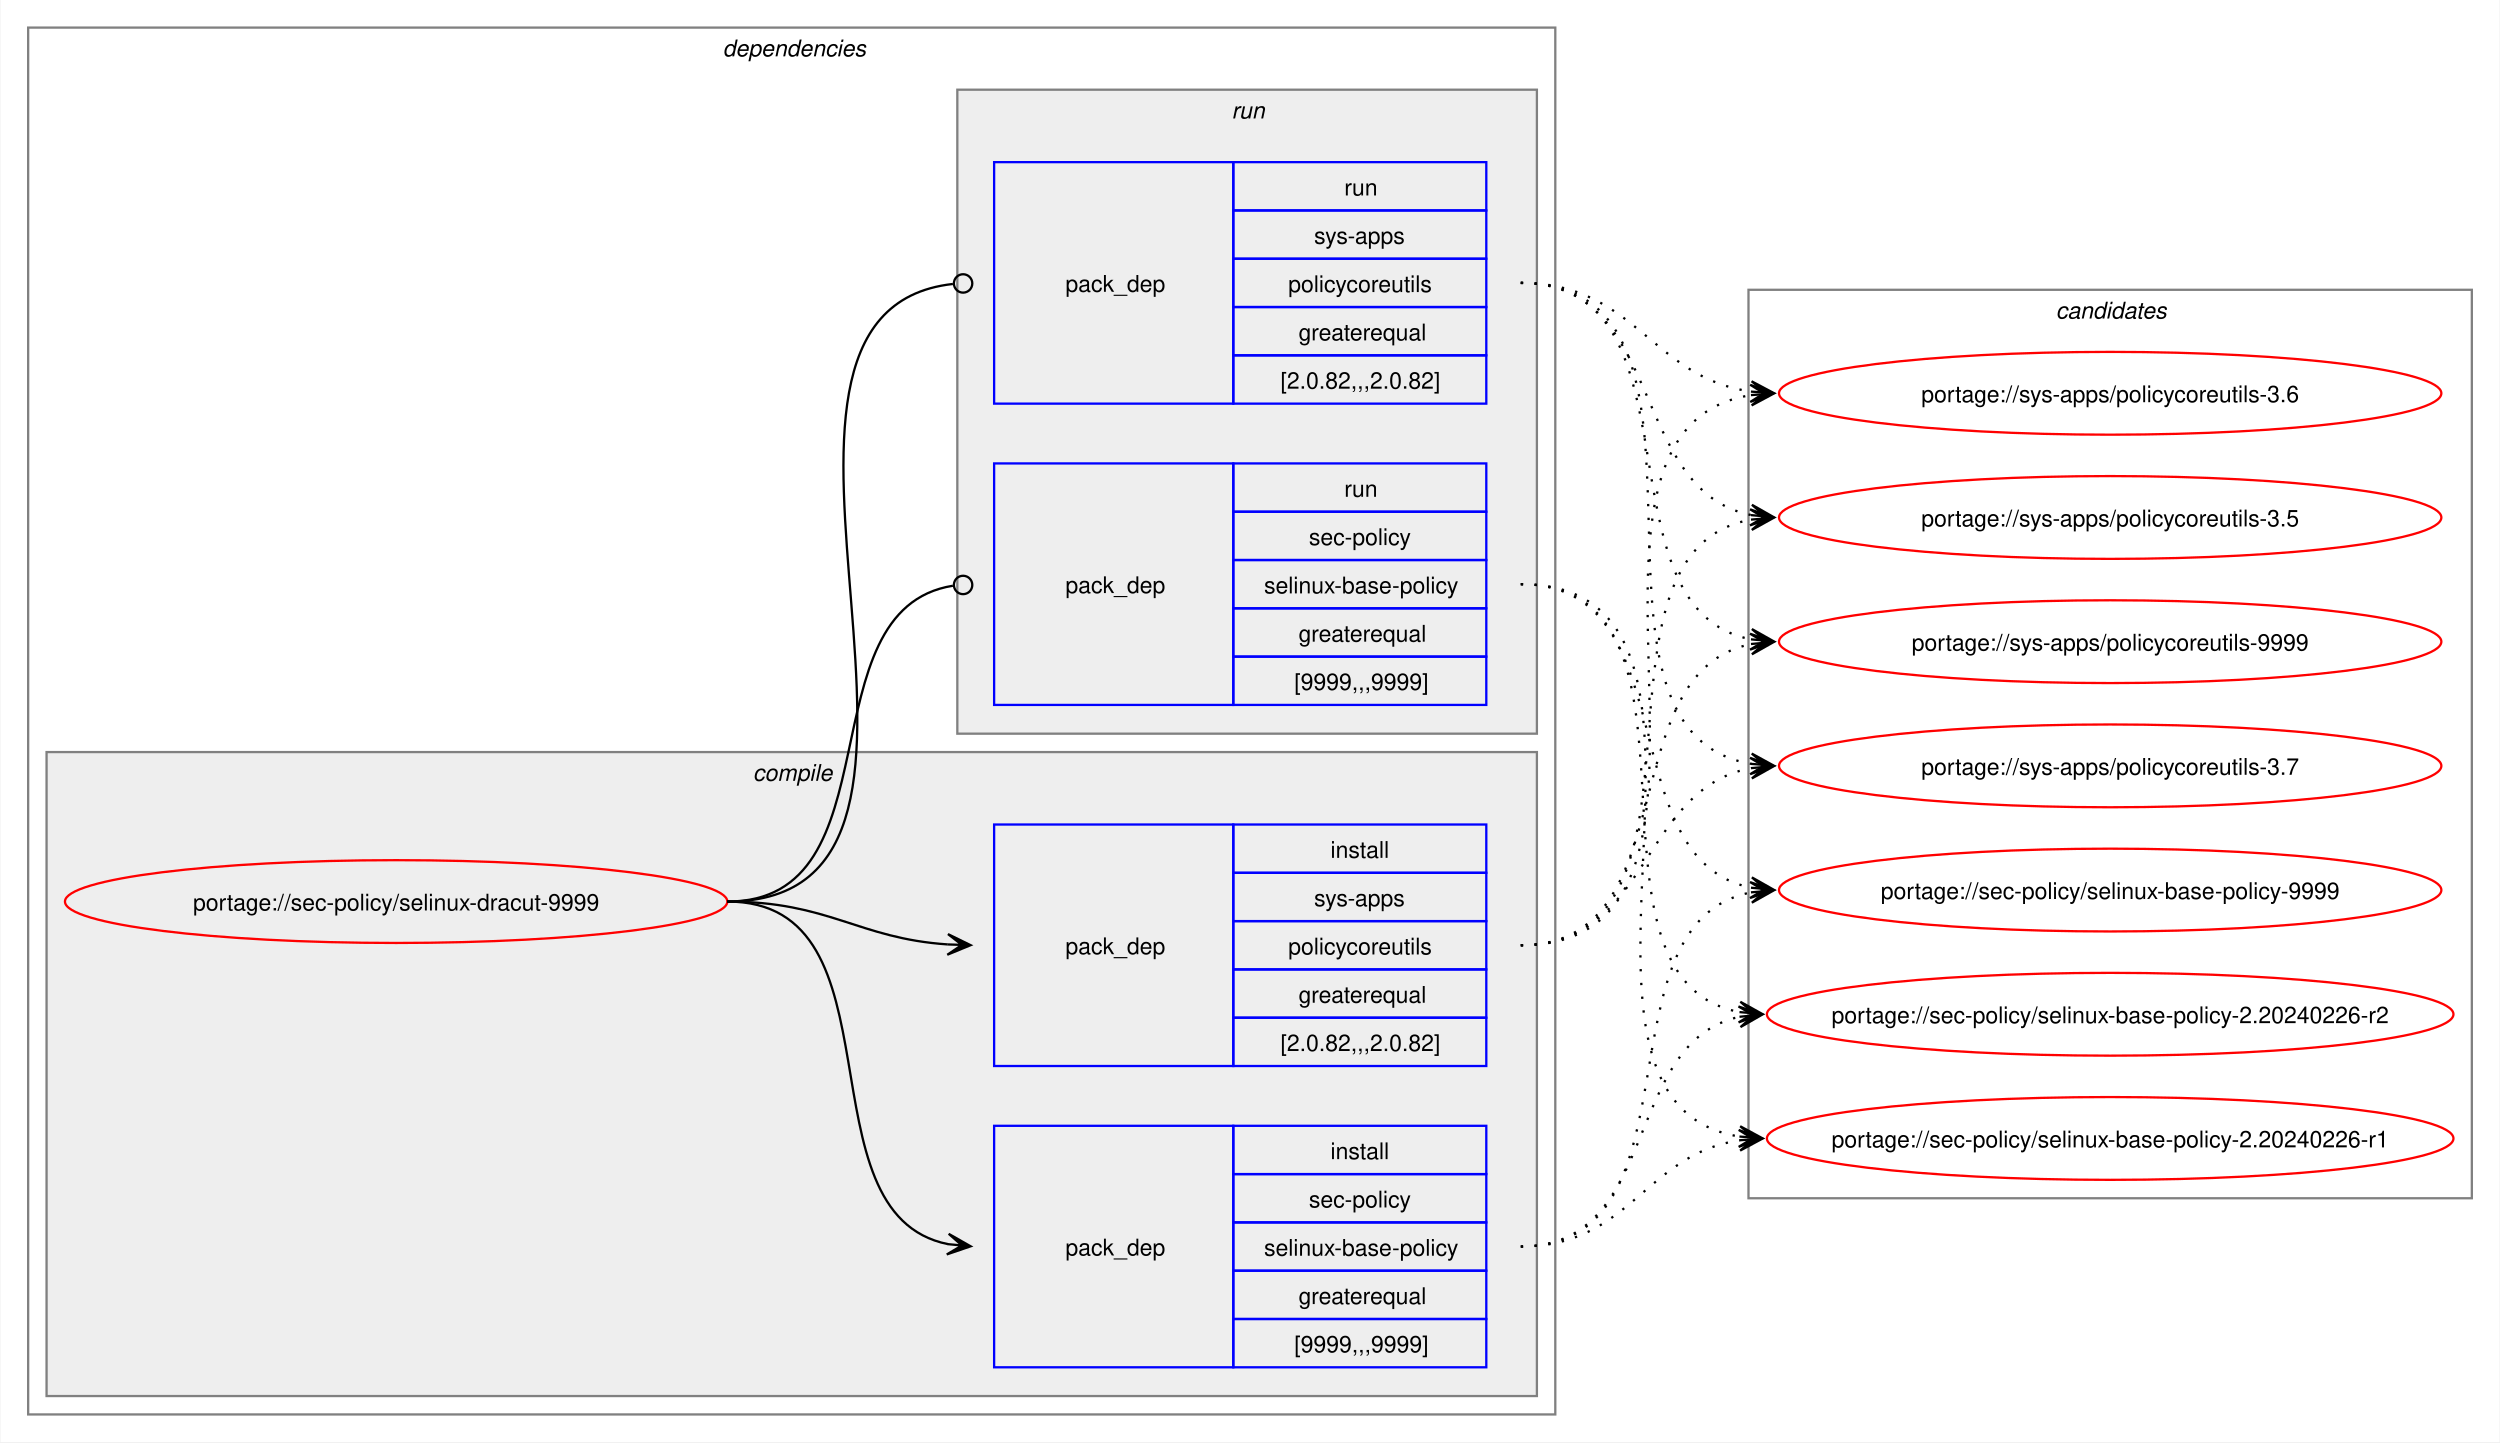
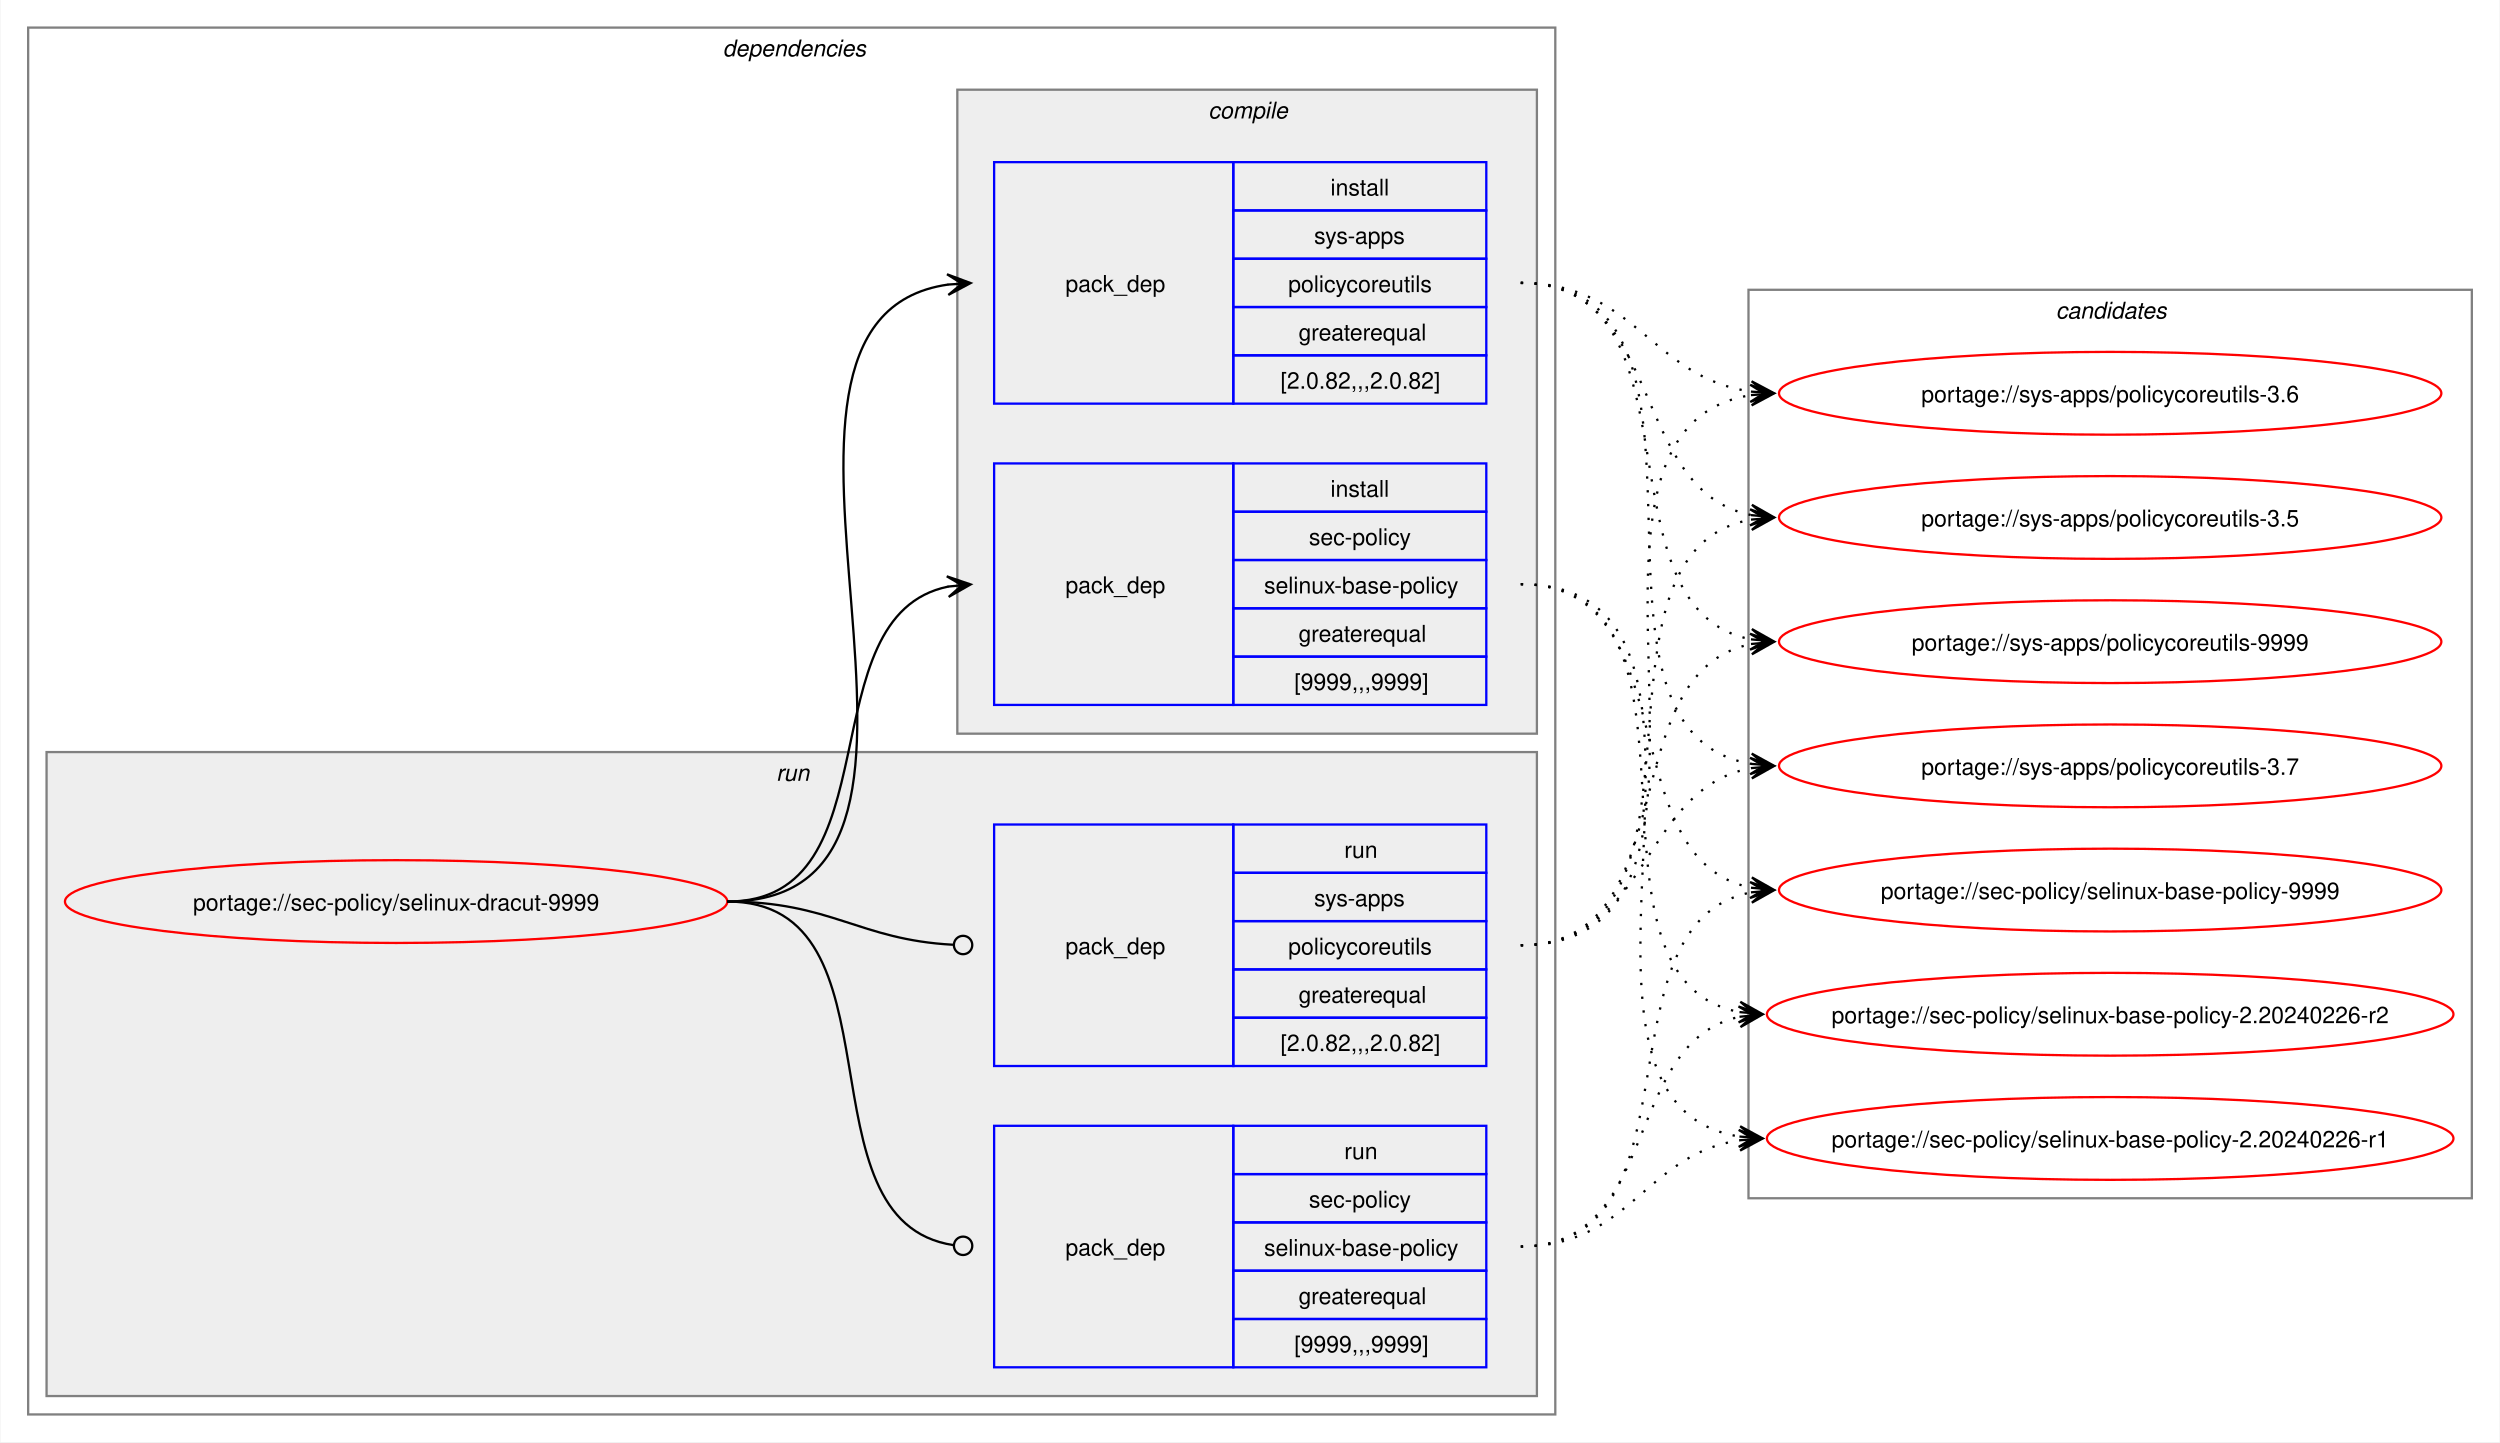
<svg xmlns="http://www.w3.org/2000/svg" xmlns:xlink="http://www.w3.org/1999/xlink" width="1087pt" height="627pt" viewBox="0.00 0.00 1086.51 627.00">
  <g id="graph0" class="graph" transform="scale(1 1) rotate(0) translate(4 623)">
    <polygon fill="white" stroke="none" points="-4,4 -4,-623 1082.51,-623 1082.51,4 -4,4" />
    <g id="clust2" class="cluster">
      <polygon fill="none" stroke="gray" points="8,-8 8,-611 672,-611 672,-8 8,-8" />
      <text text-anchor="start" x="310" y="-598.5" font-family="Helvetica,sans-Serif" font-style="italic" font-size="10.00">dependencies</text>
    </g>
+     <g id="clust7" class="cluster">
+       <polygon fill="#eeeeee" stroke="gray" points="16,-16 16,-296 664,-296 664,-16 16,-16" />
+       <text text-anchor="start" x="333.25" y="-283.5" font-family="Helvetica,sans-Serif" font-style="italic" font-size="10.00">run</text>
+     </g>
    <g id="clust3" class="cluster">
-       <polygon fill="#eeeeee" stroke="gray" points="16,-16 16,-296 664,-296 664,-16 16,-16" />
-       <text text-anchor="start" x="323.12" y="-283.5" font-family="Helvetica,sans-Serif" font-style="italic" font-size="10.00">compile</text>
-     </g>
-     <g id="clust7" class="cluster">
      <polygon fill="#eeeeee" stroke="gray" points="412,-304 412,-584 664,-584 664,-304 412,-304" />
-       <text text-anchor="start" x="531.25" y="-571.5" font-family="Helvetica,sans-Serif" font-style="italic" font-size="10.00">run</text>
+       <text text-anchor="start" x="521.12" y="-571.5" font-family="Helvetica,sans-Serif" font-style="italic" font-size="10.00">compile</text>
    </g>
    <g id="clust10" class="cluster">
      <polygon fill="none" stroke="gray" points="756,-102 756,-497 1070.51,-497 1070.51,-102 756,-102" />
      <text text-anchor="start" x="889.63" y="-484.5" font-family="Helvetica,sans-Serif" font-style="italic" font-size="10.00">candidates</text>
    </g>
    <g id="node1" class="node">
      <g id="a_node1">
        <a xlink:href="../sec-policy/selinux-dracut-9999.svg" xlink:title="portage://sec-policy/selinux-dracut-9999">
          <ellipse fill="none" stroke="red" cx="168" cy="-231" rx="144" ry="18" />
          <text text-anchor="middle" x="168" y="-227.12" font-family="Helvetica,sans-Serif" font-size="10.00">portage://sec-policy/selinux-dracut-9999</text>
        </a>
      </g>
    </g>
    <g id="node2" class="node">
+       <polygon fill="none" stroke="blue" points="428,-316.5 428,-421.5 532,-421.5 532,-316.5 428,-316.5" />
+       <text text-anchor="start" x="459" y="-365.12" font-family="Helvetica,sans-Serif" font-size="10.00">pack_dep</text>
+       <polygon fill="none" stroke="blue" points="532,-400.5 532,-421.5 642,-421.5 642,-400.5 532,-400.5" />
+       <text text-anchor="start" x="574.25" y="-407" font-family="Helvetica,sans-Serif" font-size="10.00">install</text>
+       <polygon fill="none" stroke="blue" points="532,-379.5 532,-400.5 642,-400.5 642,-379.5 532,-379.5" />
+       <text text-anchor="start" x="564.87" y="-386" font-family="Helvetica,sans-Serif" font-size="10.00">sec-policy</text>
+       <polygon fill="none" stroke="blue" points="532,-358.5 532,-379.5 642,-379.5 642,-358.5 532,-358.5" />
+       <text text-anchor="start" x="545.37" y="-365" font-family="Helvetica,sans-Serif" font-size="10.00">selinux-base-policy</text>
+       <polygon fill="none" stroke="blue" points="532,-337.5 532,-358.5 642,-358.5 642,-337.5 532,-337.5" />
+       <text text-anchor="start" x="560.37" y="-344" font-family="Helvetica,sans-Serif" font-size="10.00">greaterequal</text>
+       <polygon fill="none" stroke="blue" points="532,-316.5 532,-337.5 642,-337.5 642,-316.5 532,-316.5" />
+       <text text-anchor="start" x="558.5" y="-323" font-family="Helvetica,sans-Serif" font-size="10.00">[9999,,,9999]</text>
+     </g>
+     <g id="edge1" class="edge">
+       <path fill="none" stroke="black" d="M312,-231C385.67,-231 345.96,-355.34 408.12,-367.97" />
+       <polygon fill="black" stroke="black" points="417.79,-368.89 407.41,-372.42 414.02,-368.53 407.83,-367.94 407.83,-367.94 407.83,-367.94 414.02,-368.53 408.26,-363.46 417.79,-368.89" />
+     </g>
+     <g id="node3" class="node">
+       <polygon fill="none" stroke="blue" points="428,-447.5 428,-552.5 532,-552.5 532,-447.5 428,-447.5" />
+       <text text-anchor="start" x="459" y="-496.12" font-family="Helvetica,sans-Serif" font-size="10.00">pack_dep</text>
+       <polygon fill="none" stroke="blue" points="532,-531.5 532,-552.5 642,-552.5 642,-531.5 532,-531.5" />
+       <text text-anchor="start" x="574.25" y="-538" font-family="Helvetica,sans-Serif" font-size="10.00">install</text>
+       <polygon fill="none" stroke="blue" points="532,-510.5 532,-531.5 642,-531.5 642,-510.5 532,-510.5" />
+       <text text-anchor="start" x="567.12" y="-517" font-family="Helvetica,sans-Serif" font-size="10.00">sys-apps</text>
+       <polygon fill="none" stroke="blue" points="532,-489.5 532,-510.5 642,-510.5 642,-489.5 532,-489.5" />
+       <text text-anchor="start" x="555.87" y="-496" font-family="Helvetica,sans-Serif" font-size="10.00">policycoreutils</text>
+       <polygon fill="none" stroke="blue" points="532,-468.5 532,-489.5 642,-489.5 642,-468.5 532,-468.5" />
+       <text text-anchor="start" x="560.37" y="-475" font-family="Helvetica,sans-Serif" font-size="10.00">greaterequal</text>
+       <polygon fill="none" stroke="blue" points="532,-447.5 532,-468.5 642,-468.5 642,-447.5 532,-447.5" />
+       <text text-anchor="start" x="552.5" y="-454" font-family="Helvetica,sans-Serif" font-size="10.00">[2.0.82,,,2.0.82]</text>
+     </g>
+     <g id="edge2" class="edge">
+       <path fill="none" stroke="black" d="M312,-231C436.77,-231 299.18,-483.96 408.07,-499.28" />
+       <polygon fill="black" stroke="black" points="417.78,-499.92 407.51,-503.75 414.01,-499.67 407.81,-499.26 407.81,-499.26 407.81,-499.26 414.01,-499.67 408.1,-494.77 417.78,-499.92" />
+     </g>
+     <g id="node4" class="node">
      <polygon fill="none" stroke="blue" points="428,-28.5 428,-133.5 532,-133.5 532,-28.5 428,-28.5" />
      <text text-anchor="start" x="459" y="-77.12" font-family="Helvetica,sans-Serif" font-size="10.00">pack_dep</text>
      <polygon fill="none" stroke="blue" points="532,-112.5 532,-133.5 642,-133.5 642,-112.5 532,-112.5" />
-       <text text-anchor="start" x="574.25" y="-119" font-family="Helvetica,sans-Serif" font-size="10.00">install</text>
+       <text text-anchor="start" x="580.25" y="-119" font-family="Helvetica,sans-Serif" font-size="10.00">run</text>
      <polygon fill="none" stroke="blue" points="532,-91.5 532,-112.5 642,-112.5 642,-91.5 532,-91.5" />
      <text text-anchor="start" x="564.87" y="-98" font-family="Helvetica,sans-Serif" font-size="10.00">sec-policy</text>
      <polygon fill="none" stroke="blue" points="532,-70.5 532,-91.5 642,-91.5 642,-70.5 532,-70.5" />
      <text text-anchor="start" x="545.37" y="-77" font-family="Helvetica,sans-Serif" font-size="10.00">selinux-base-policy</text>
      <polygon fill="none" stroke="blue" points="532,-49.5 532,-70.5 642,-70.5 642,-49.5 532,-49.5" />
      <text text-anchor="start" x="560.37" y="-56" font-family="Helvetica,sans-Serif" font-size="10.00">greaterequal</text>
      <polygon fill="none" stroke="blue" points="532,-28.5 532,-49.5 642,-49.5 642,-28.5 532,-28.5" />
      <text text-anchor="start" x="558.5" y="-35" font-family="Helvetica,sans-Serif" font-size="10.00">[9999,,,9999]</text>
    </g>
-     <g id="edge1" class="edge">
-       <path fill="none" stroke="black" d="M312,-231C389.89,-231 342.32,-95.29 407.96,-82.04" />
-       <polygon fill="black" stroke="black" points="417.79,-81.11 408.25,-86.53 414.02,-81.47 407.83,-82.05 407.83,-82.05 407.83,-82.05 414.02,-81.47 407.41,-77.57 417.79,-81.11" />
-     </g>
-     <g id="node3" class="node">
+     <g id="edge3" class="edge">
+       <path fill="none" stroke="black" d="M312,-231C390.85,-231 341.13,-91.93 410.44,-81.6" />
+       <ellipse fill="none" stroke="black" cx="414.51" cy="-81.32" rx="4" ry="4" />
+     </g>
+     <g id="node5" class="node">
      <polygon fill="none" stroke="blue" points="428,-159.5 428,-264.5 532,-264.5 532,-159.5 428,-159.5" />
      <text text-anchor="start" x="459" y="-208.12" font-family="Helvetica,sans-Serif" font-size="10.00">pack_dep</text>
      <polygon fill="none" stroke="blue" points="532,-243.5 532,-264.5 642,-264.5 642,-243.5 532,-243.5" />
-       <text text-anchor="start" x="574.25" y="-250" font-family="Helvetica,sans-Serif" font-size="10.00">install</text>
+       <text text-anchor="start" x="580.25" y="-250" font-family="Helvetica,sans-Serif" font-size="10.00">run</text>
      <polygon fill="none" stroke="blue" points="532,-222.5 532,-243.5 642,-243.5 642,-222.5 532,-222.5" />
      <text text-anchor="start" x="567.12" y="-229" font-family="Helvetica,sans-Serif" font-size="10.00">sys-apps</text>
      <polygon fill="none" stroke="blue" points="532,-201.5 532,-222.5 642,-222.5 642,-201.5 532,-201.5" />
      <text text-anchor="start" x="555.87" y="-208" font-family="Helvetica,sans-Serif" font-size="10.00">policycoreutils</text>
      <polygon fill="none" stroke="blue" points="532,-180.5 532,-201.5 642,-201.5 642,-180.5 532,-180.5" />
      <text text-anchor="start" x="560.37" y="-187" font-family="Helvetica,sans-Serif" font-size="10.00">greaterequal</text>
      <polygon fill="none" stroke="blue" points="532,-159.5 532,-180.5 642,-180.5 642,-159.5 532,-159.5" />
      <text text-anchor="start" x="552.5" y="-166" font-family="Helvetica,sans-Serif" font-size="10.00">[2.0.82,,,2.0.82]</text>
    </g>
-     <g id="edge2" class="edge">
-       <path fill="none" stroke="black" d="M312,-231C356.34,-231 368.74,-214.99 407.84,-212.36" />
-       <polygon fill="black" stroke="black" points="417.78,-212.04 407.93,-216.86 414,-212.16 407.79,-212.36 407.79,-212.36 407.79,-212.36 414,-212.16 407.64,-207.87 417.78,-212.04" />
-     </g>
-     <g id="node4" class="node">
-       <polygon fill="none" stroke="blue" points="428,-316.5 428,-421.5 532,-421.5 532,-316.5 428,-316.5" />
-       <text text-anchor="start" x="459" y="-365.12" font-family="Helvetica,sans-Serif" font-size="10.00">pack_dep</text>
-       <polygon fill="none" stroke="blue" points="532,-400.5 532,-421.5 642,-421.5 642,-400.5 532,-400.5" />
-       <text text-anchor="start" x="580.25" y="-407" font-family="Helvetica,sans-Serif" font-size="10.00">run</text>
-       <polygon fill="none" stroke="blue" points="532,-379.5 532,-400.5 642,-400.5 642,-379.5 532,-379.5" />
-       <text text-anchor="start" x="564.87" y="-386" font-family="Helvetica,sans-Serif" font-size="10.00">sec-policy</text>
-       <polygon fill="none" stroke="blue" points="532,-358.5 532,-379.5 642,-379.5 642,-358.5 532,-358.5" />
-       <text text-anchor="start" x="545.37" y="-365" font-family="Helvetica,sans-Serif" font-size="10.00">selinux-base-policy</text>
-       <polygon fill="none" stroke="blue" points="532,-337.5 532,-358.5 642,-358.5 642,-337.5 532,-337.5" />
-       <text text-anchor="start" x="560.37" y="-344" font-family="Helvetica,sans-Serif" font-size="10.00">greaterequal</text>
-       <polygon fill="none" stroke="blue" points="532,-316.5 532,-337.5 642,-337.5 642,-316.5 532,-316.5" />
-       <text text-anchor="start" x="558.5" y="-323" font-family="Helvetica,sans-Serif" font-size="10.00">[9999,,,9999]</text>
-     </g>
-     <g id="edge3" class="edge">
-       <path fill="none" stroke="black" d="M312,-231C386.43,-231 345.13,-357.91 410.07,-368.32" />
-       <ellipse fill="none" stroke="black" cx="414.51" cy="-368.66" rx="4" ry="4" />
-     </g>
-     <g id="node5" class="node">
-       <polygon fill="none" stroke="blue" points="428,-447.5 428,-552.5 532,-552.5 532,-447.5 428,-447.5" />
-       <text text-anchor="start" x="459" y="-496.12" font-family="Helvetica,sans-Serif" font-size="10.00">pack_dep</text>
-       <polygon fill="none" stroke="blue" points="532,-531.5 532,-552.5 642,-552.5 642,-531.5 532,-531.5" />
-       <text text-anchor="start" x="580.25" y="-538" font-family="Helvetica,sans-Serif" font-size="10.00">run</text>
-       <polygon fill="none" stroke="blue" points="532,-510.5 532,-531.5 642,-531.5 642,-510.5 532,-510.5" />
-       <text text-anchor="start" x="567.12" y="-517" font-family="Helvetica,sans-Serif" font-size="10.00">sys-apps</text>
-       <polygon fill="none" stroke="blue" points="532,-489.5 532,-510.5 642,-510.5 642,-489.5 532,-489.5" />
-       <text text-anchor="start" x="555.87" y="-496" font-family="Helvetica,sans-Serif" font-size="10.00">policycoreutils</text>
-       <polygon fill="none" stroke="blue" points="532,-468.5 532,-489.5 642,-489.5 642,-468.5 532,-468.5" />
-       <text text-anchor="start" x="560.37" y="-475" font-family="Helvetica,sans-Serif" font-size="10.00">greaterequal</text>
-       <polygon fill="none" stroke="blue" points="532,-447.5 532,-468.5 642,-468.5 642,-447.5 532,-447.5" />
-       <text text-anchor="start" x="552.5" y="-454" font-family="Helvetica,sans-Serif" font-size="10.00">[2.0.82,,,2.0.82]</text>
-     </g>
    <g id="edge4" class="edge">
-       <path fill="none" stroke="black" d="M312,-231C437.53,-231 297.51,-487.03 410.07,-499.53" />
-       <ellipse fill="none" stroke="black" cx="414.51" cy="-499.76" rx="4" ry="4" />
+       <path fill="none" stroke="black" d="M312,-231C357.19,-231 369.2,-214.37 410.11,-212.23" />
+       <ellipse fill="none" stroke="black" cx="414.5" cy="-212.11" rx="4" ry="4" />
    </g>
    <g id="node6" class="node">
      <g id="a_node6">
        <a xlink:href="../sec-policy/selinux-base-policy-9999.svg" xlink:title="portage://sec-policy/selinux-base-policy-9999">
          <ellipse fill="none" stroke="red" cx="913.26" cy="-236" rx="144" ry="18" />
          <text text-anchor="middle" x="913.26" y="-232.12" font-family="Helvetica,sans-Serif" font-size="10.00">portage://sec-policy/selinux-base-policy-9999</text>
        </a>
      </g>
    </g>
    <g id="edge5" class="edge">
-       <path fill="none" stroke="black" stroke-dasharray="1,5" d="M657,-81C737.82,-81 688.61,-221.81 757.24,-235.01" />
-       <polygon fill="black" stroke="black" points="767.04,-235.89 756.68,-239.48 763.28,-235.55 757.08,-235 757.08,-235 757.08,-235 763.28,-235.55 757.48,-230.51 767.04,-235.89" />
+       <path fill="none" stroke="black" stroke-dasharray="1,5" d="M657,-369C730.15,-369 695.24,-249.16 757.41,-236.99" />
+       <polygon fill="black" stroke="black" points="767.04,-236.11 757.49,-241.51 763.28,-236.46 757.08,-237.02 757.08,-237.02 757.08,-237.02 763.28,-236.46 756.67,-232.54 767.04,-236.11" />
    </g>
    <g id="node7" class="node">
      <g id="a_node7">
        <a xlink:href="../sec-policy/selinux-base-policy-2.20240226-r2.svg" xlink:title="portage://sec-policy/selinux-base-policy-2.20240226-r2">
          <ellipse fill="none" stroke="red" cx="913.26" cy="-182" rx="149.26" ry="18" />
          <text text-anchor="middle" x="913.26" y="-178.12" font-family="Helvetica,sans-Serif" font-size="10.00">portage://sec-policy/selinux-base-policy-2.20240226-r2</text>
        </a>
      </g>
    </g>
    <g id="edge6" class="edge">
-       <path fill="none" stroke="black" stroke-dasharray="1,5" d="M657,-81C718.21,-81 700.69,-170.14 752.36,-180.93" />
-       <polygon fill="black" stroke="black" points="762.04,-181.88 751.65,-185.39 758.28,-181.51 752.09,-180.91 752.09,-180.91 752.09,-180.91 758.28,-181.51 752.53,-176.43 762.04,-181.88" />
+       <path fill="none" stroke="black" stroke-dasharray="1,5" d="M657,-369C748.67,-369 674.33,-197.03 752.38,-182.92" />
+       <polygon fill="black" stroke="black" points="762.04,-182.1 752.46,-187.43 758.27,-182.42 752.08,-182.94 752.08,-182.94 752.08,-182.94 758.27,-182.42 751.7,-178.46 762.04,-182.1" />
    </g>
    <g id="node8" class="node">
      <g id="a_node8">
        <a xlink:href="../sec-policy/selinux-base-policy-2.20240226-r1.svg" xlink:title="portage://sec-policy/selinux-base-policy-2.20240226-r1">
          <ellipse fill="none" stroke="red" cx="913.26" cy="-128" rx="149.26" ry="18" />
          <text text-anchor="middle" x="913.26" y="-124.12" font-family="Helvetica,sans-Serif" font-size="10.00">portage://sec-policy/selinux-base-policy-2.20240226-r1</text>
        </a>
      </g>
    </g>
    <g id="edge7" class="edge">
-       <path fill="none" stroke="black" stroke-dasharray="1,5" d="M657,-81C704.7,-81 710.88,-121.11 752.26,-127.22" />
-       <polygon fill="black" stroke="black" points="762.04,-127.91 751.75,-131.7 758.27,-127.65 752.06,-127.21 752.06,-127.21 752.06,-127.21 758.27,-127.65 752.38,-122.72 762.04,-127.91" />
+       <path fill="none" stroke="black" stroke-dasharray="1,5" d="M657,-369C770.06,-369 654.65,-144.19 752.09,-128.83" />
+       <polygon fill="black" stroke="black" points="762.04,-128.09 752.4,-133.31 758.27,-128.37 752.07,-128.83 752.07,-128.83 752.07,-128.83 758.27,-128.37 751.74,-124.34 762.04,-128.09" />
    </g>
    <g id="node9" class="node">
      <g id="a_node9">
        <a xlink:href="../sys-apps/policycoreutils-9999.svg" xlink:title="portage://sys-apps/policycoreutils-9999">
          <ellipse fill="none" stroke="red" cx="913.26" cy="-344" rx="144" ry="18" />
          <text text-anchor="middle" x="913.26" y="-340.12" font-family="Helvetica,sans-Serif" font-size="10.00">portage://sys-apps/policycoreutils-9999</text>
        </a>
      </g>
    </g>
    <g id="edge8" class="edge">
-       <path fill="none" stroke="black" stroke-dasharray="1,5" d="M657,-212C729.83,-212 695.51,-330.93 757.46,-343.01" />
-       <polygon fill="black" stroke="black" points="767.04,-343.89 756.67,-347.46 763.28,-343.55 757.08,-342.98 757.08,-342.98 757.08,-342.98 763.28,-343.55 757.49,-338.5 767.04,-343.89" />
+       <path fill="none" stroke="black" stroke-dasharray="1,5" d="M657,-500C738.17,-500 688.32,-358.28 757.2,-345" />
+       <polygon fill="black" stroke="black" points="767.04,-344.11 757.49,-349.49 763.28,-344.45 757.08,-345.01 757.08,-345.01 757.08,-345.01 763.28,-344.45 756.68,-340.53 767.04,-344.11" />
    </g>
    <g id="node10" class="node">
      <g id="a_node10">
        <a xlink:href="../sys-apps/policycoreutils-3.7.svg" xlink:title="portage://sys-apps/policycoreutils-3.7">
          <ellipse fill="none" stroke="red" cx="913.26" cy="-290" rx="144" ry="18" />
          <text text-anchor="middle" x="913.26" y="-286.12" font-family="Helvetica,sans-Serif" font-size="10.00">portage://sys-apps/policycoreutils-3.7</text>
        </a>
      </g>
    </g>
    <g id="edge9" class="edge">
-       <path fill="none" stroke="black" stroke-dasharray="1,5" d="M657,-212C713.38,-212 708.82,-279.98 757.11,-289.01" />
-       <polygon fill="black" stroke="black" points="767.04,-289.89 756.68,-293.49 763.27,-289.56 757.08,-289.01 757.08,-289.01 757.08,-289.01 763.27,-289.56 757.48,-284.53 767.04,-289.89" />
+       <path fill="none" stroke="black" stroke-dasharray="1,5" d="M657,-500C758.7,-500 669.77,-305.3 757.33,-290.85" />
+       <polygon fill="black" stroke="black" points="767.04,-290.09 757.42,-295.35 763.27,-290.39 757.07,-290.87 757.07,-290.87 757.07,-290.87 763.27,-290.39 756.72,-286.38 767.04,-290.09" />
    </g>
    <g id="node11" class="node">
      <g id="a_node11">
        <a xlink:href="../sys-apps/policycoreutils-3.6.svg" xlink:title="portage://sys-apps/policycoreutils-3.6">
          <ellipse fill="none" stroke="red" cx="913.26" cy="-452" rx="144" ry="18" />
          <text text-anchor="middle" x="913.26" y="-448.12" font-family="Helvetica,sans-Serif" font-size="10.00">portage://sys-apps/policycoreutils-3.6</text>
        </a>
      </g>
    </g>
    <g id="edge10" class="edge">
-       <path fill="none" stroke="black" stroke-dasharray="1,5" d="M657,-212C770.67,-212 658.65,-436.33 757.33,-451.22" />
-       <polygon fill="black" stroke="black" points="767.04,-451.91 756.75,-455.69 763.27,-451.65 757.07,-451.21 757.07,-451.21 757.07,-451.21 763.27,-451.65 757.38,-446.72 767.04,-451.91" />
+       <path fill="none" stroke="black" stroke-dasharray="1,5" d="M657,-500C706.96,-500 713.63,-458.69 757.33,-452.72" />
+       <polygon fill="black" stroke="black" points="767.04,-452.08 757.36,-457.22 763.27,-452.33 757.06,-452.73 757.06,-452.73 757.06,-452.73 763.27,-452.33 756.77,-448.24 767.04,-452.08" />
    </g>
    <g id="node12" class="node">
      <g id="a_node12">
        <a xlink:href="../sys-apps/policycoreutils-3.5.svg" xlink:title="portage://sys-apps/policycoreutils-3.5">
          <ellipse fill="none" stroke="red" cx="913.26" cy="-398" rx="144" ry="18" />
          <text text-anchor="middle" x="913.26" y="-394.12" font-family="Helvetica,sans-Serif" font-size="10.00">portage://sys-apps/policycoreutils-3.5</text>
        </a>
      </g>
    </g>
    <g id="edge11" class="edge">
+       <path fill="none" stroke="black" stroke-dasharray="1,5" d="M657,-500C720.15,-500 703.55,-409.6 757.35,-399.01" />
+       <polygon fill="black" stroke="black" points="767.04,-398.11 757.5,-403.52 763.28,-398.46 757.08,-399.03 757.08,-399.03 757.08,-399.03 763.28,-398.46 756.67,-394.55 767.04,-398.11" />
+     </g>
+     <g id="edge12" class="edge">
+       <path fill="none" stroke="black" stroke-dasharray="1,5" d="M657,-81C737.82,-81 688.61,-221.81 757.24,-235.01" />
+       <polygon fill="black" stroke="black" points="767.04,-235.89 756.68,-239.48 763.28,-235.55 757.08,-235 757.08,-235 757.08,-235 763.28,-235.55 757.48,-230.51 767.04,-235.89" />
+     </g>
+     <g id="edge13" class="edge">
+       <path fill="none" stroke="black" stroke-dasharray="1,5" d="M657,-81C718.21,-81 700.69,-170.14 752.36,-180.93" />
+       <polygon fill="black" stroke="black" points="762.04,-181.88 751.65,-185.39 758.28,-181.51 752.09,-180.91 752.09,-180.91 752.09,-180.91 758.28,-181.51 752.53,-176.43 762.04,-181.88" />
+     </g>
+     <g id="edge14" class="edge">
+       <path fill="none" stroke="black" stroke-dasharray="1,5" d="M657,-81C704.7,-81 710.88,-121.11 752.26,-127.22" />
+       <polygon fill="black" stroke="black" points="762.04,-127.91 751.75,-131.7 758.27,-127.65 752.06,-127.21 752.06,-127.21 752.06,-127.21 758.27,-127.65 752.38,-122.72 762.04,-127.91" />
+     </g>
+     <g id="edge15" class="edge">
+       <path fill="none" stroke="black" stroke-dasharray="1,5" d="M657,-212C729.83,-212 695.51,-330.93 757.46,-343.01" />
+       <polygon fill="black" stroke="black" points="767.04,-343.89 756.67,-347.46 763.28,-343.55 757.08,-342.98 757.08,-342.98 757.08,-342.98 763.28,-343.55 757.49,-338.5 767.04,-343.89" />
+     </g>
+     <g id="edge16" class="edge">
+       <path fill="none" stroke="black" stroke-dasharray="1,5" d="M657,-212C713.38,-212 708.82,-279.98 757.11,-289.01" />
+       <polygon fill="black" stroke="black" points="767.04,-289.89 756.68,-293.49 763.27,-289.56 757.08,-289.01 757.08,-289.01 757.08,-289.01 763.27,-289.56 757.48,-284.53 767.04,-289.89" />
+     </g>
+     <g id="edge17" class="edge">
+       <path fill="none" stroke="black" stroke-dasharray="1,5" d="M657,-212C770.67,-212 658.65,-436.33 757.33,-451.22" />
+       <polygon fill="black" stroke="black" points="767.04,-451.91 756.75,-455.69 763.27,-451.65 757.07,-451.21 757.07,-451.21 757.07,-451.21 763.27,-451.65 757.38,-446.72 767.04,-451.91" />
+     </g>
+     <g id="edge18" class="edge">
      <path fill="none" stroke="black" stroke-dasharray="1,5" d="M657,-212C749.38,-212 678.31,-383.06 757.28,-397.09" />
      <polygon fill="black" stroke="black" points="767.04,-397.9 756.7,-401.55 763.27,-397.59 757.08,-397.07 757.08,-397.07 757.08,-397.07 763.27,-397.59 757.45,-392.59 767.04,-397.9" />
    </g>
-     <g id="edge12" class="edge">
-       <path fill="none" stroke="black" stroke-dasharray="1,5" d="M657,-369C730.15,-369 695.24,-249.16 757.41,-236.99" />
-       <polygon fill="black" stroke="black" points="767.04,-236.11 757.49,-241.51 763.28,-236.46 757.08,-237.02 757.08,-237.02 757.08,-237.02 763.28,-236.46 756.67,-232.54 767.04,-236.11" />
-     </g>
-     <g id="edge13" class="edge">
-       <path fill="none" stroke="black" stroke-dasharray="1,5" d="M657,-369C748.67,-369 674.33,-197.03 752.38,-182.92" />
-       <polygon fill="black" stroke="black" points="762.04,-182.1 752.46,-187.43 758.27,-182.42 752.08,-182.94 752.08,-182.94 752.08,-182.94 758.27,-182.42 751.7,-178.46 762.04,-182.1" />
-     </g>
-     <g id="edge14" class="edge">
-       <path fill="none" stroke="black" stroke-dasharray="1,5" d="M657,-369C770.06,-369 654.65,-144.19 752.09,-128.83" />
-       <polygon fill="black" stroke="black" points="762.04,-128.09 752.4,-133.31 758.27,-128.37 752.07,-128.83 752.07,-128.83 752.07,-128.83 758.27,-128.37 751.74,-124.34 762.04,-128.09" />
-     </g>
-     <g id="edge15" class="edge">
-       <path fill="none" stroke="black" stroke-dasharray="1,5" d="M657,-500C738.17,-500 688.32,-358.28 757.2,-345" />
-       <polygon fill="black" stroke="black" points="767.04,-344.11 757.49,-349.49 763.28,-344.45 757.08,-345.01 757.08,-345.01 757.08,-345.01 763.28,-344.45 756.68,-340.53 767.04,-344.11" />
-     </g>
-     <g id="edge16" class="edge">
-       <path fill="none" stroke="black" stroke-dasharray="1,5" d="M657,-500C758.7,-500 669.77,-305.3 757.33,-290.85" />
-       <polygon fill="black" stroke="black" points="767.04,-290.09 757.42,-295.35 763.27,-290.39 757.07,-290.87 757.07,-290.87 757.07,-290.87 763.27,-290.39 756.72,-286.38 767.04,-290.09" />
-     </g>
-     <g id="edge17" class="edge">
-       <path fill="none" stroke="black" stroke-dasharray="1,5" d="M657,-500C706.96,-500 713.63,-458.69 757.33,-452.72" />
-       <polygon fill="black" stroke="black" points="767.04,-452.08 757.36,-457.22 763.27,-452.33 757.06,-452.73 757.06,-452.73 757.06,-452.73 763.27,-452.33 756.77,-448.24 767.04,-452.08" />
-     </g>
-     <g id="edge18" class="edge">
-       <path fill="none" stroke="black" stroke-dasharray="1,5" d="M657,-500C720.15,-500 703.55,-409.6 757.35,-399.01" />
-       <polygon fill="black" stroke="black" points="767.04,-398.11 757.5,-403.52 763.28,-398.46 757.08,-399.03 757.08,-399.03 757.08,-399.03 763.28,-398.46 756.67,-394.55 767.04,-398.11" />
-     </g>
  </g>
</svg>
